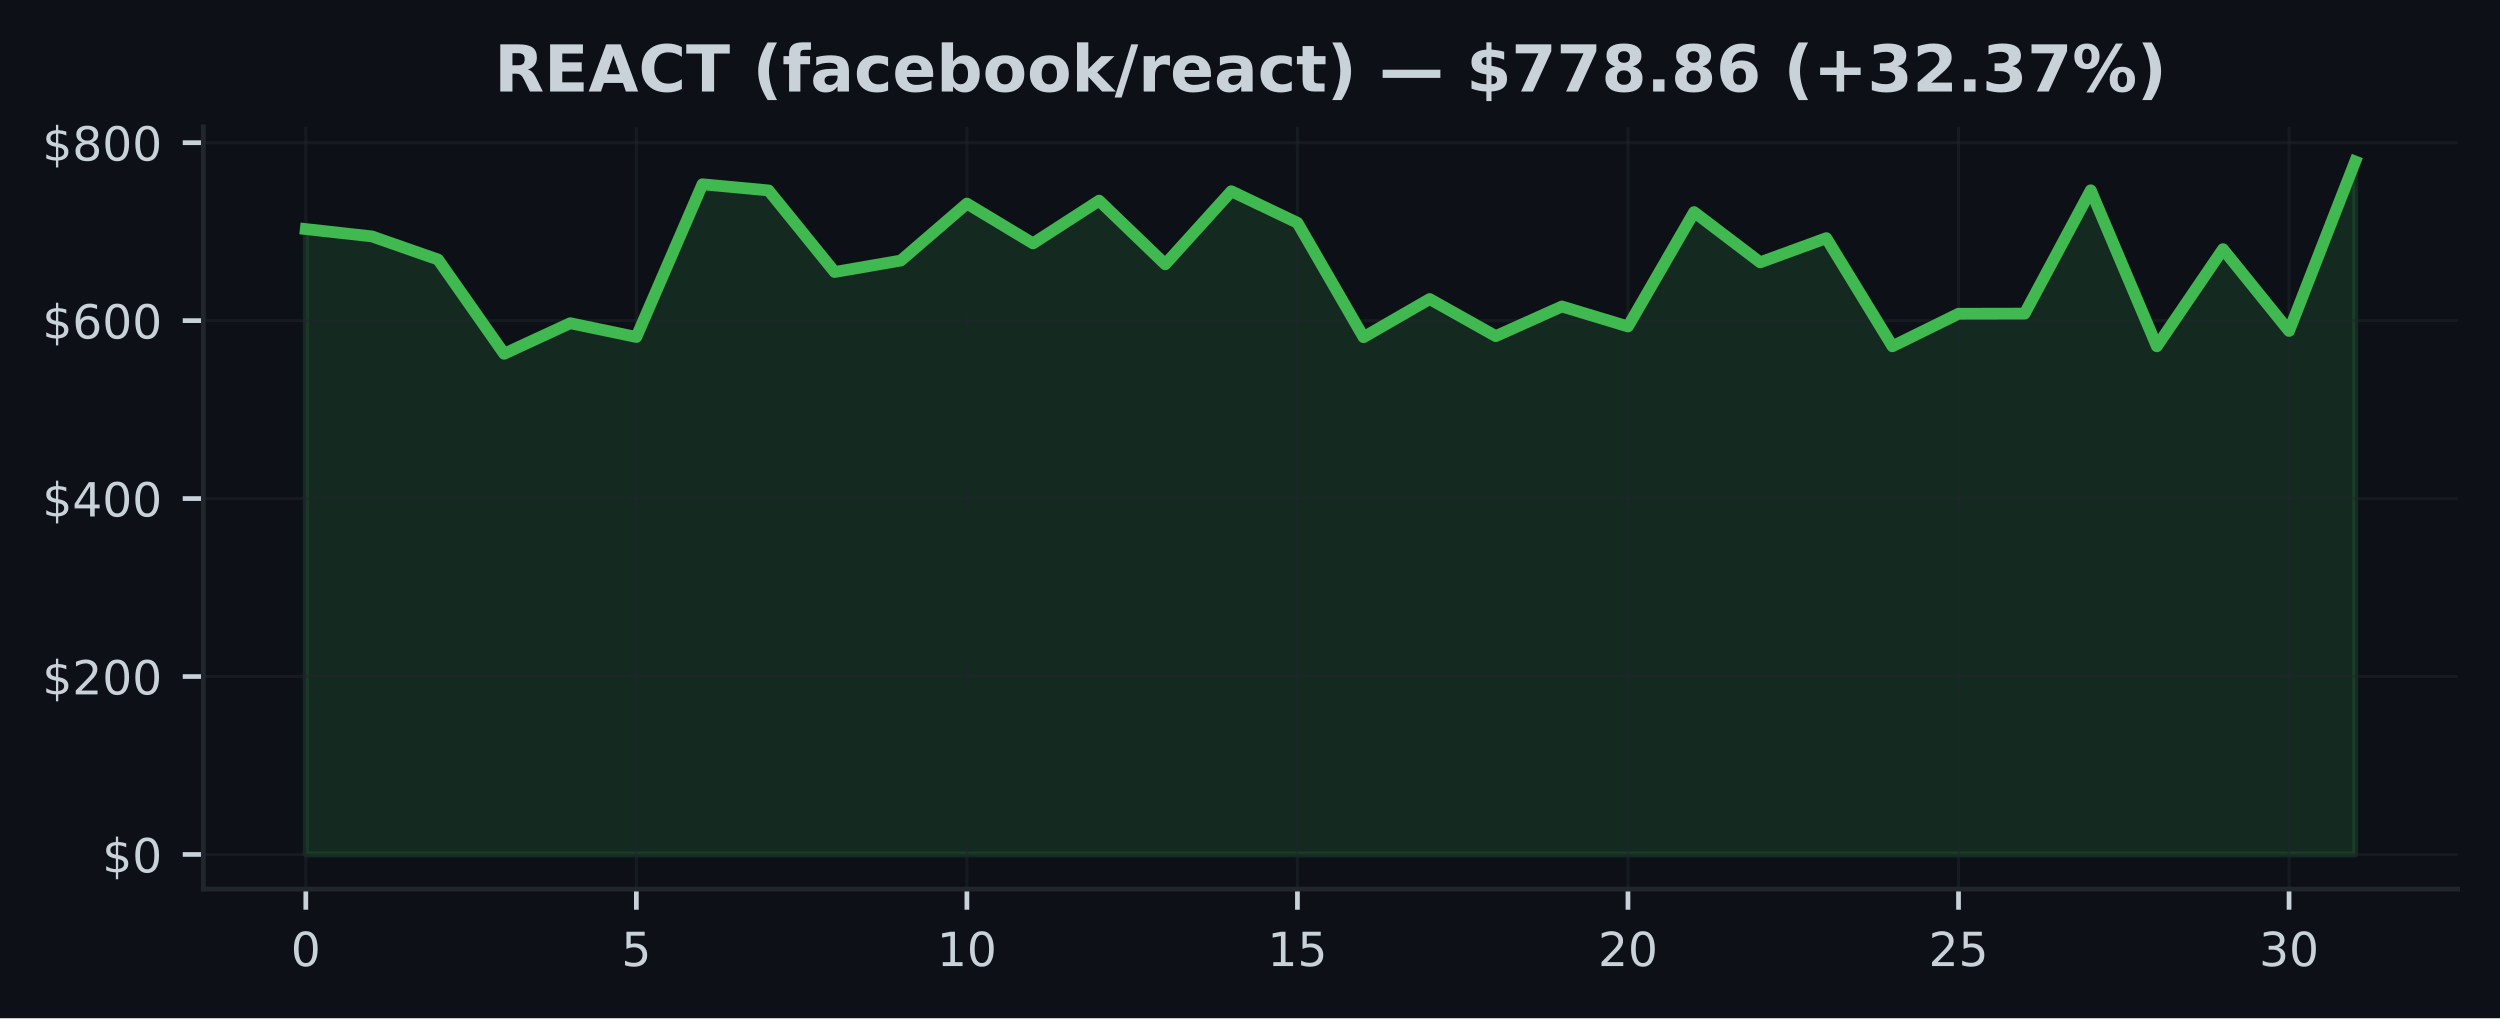
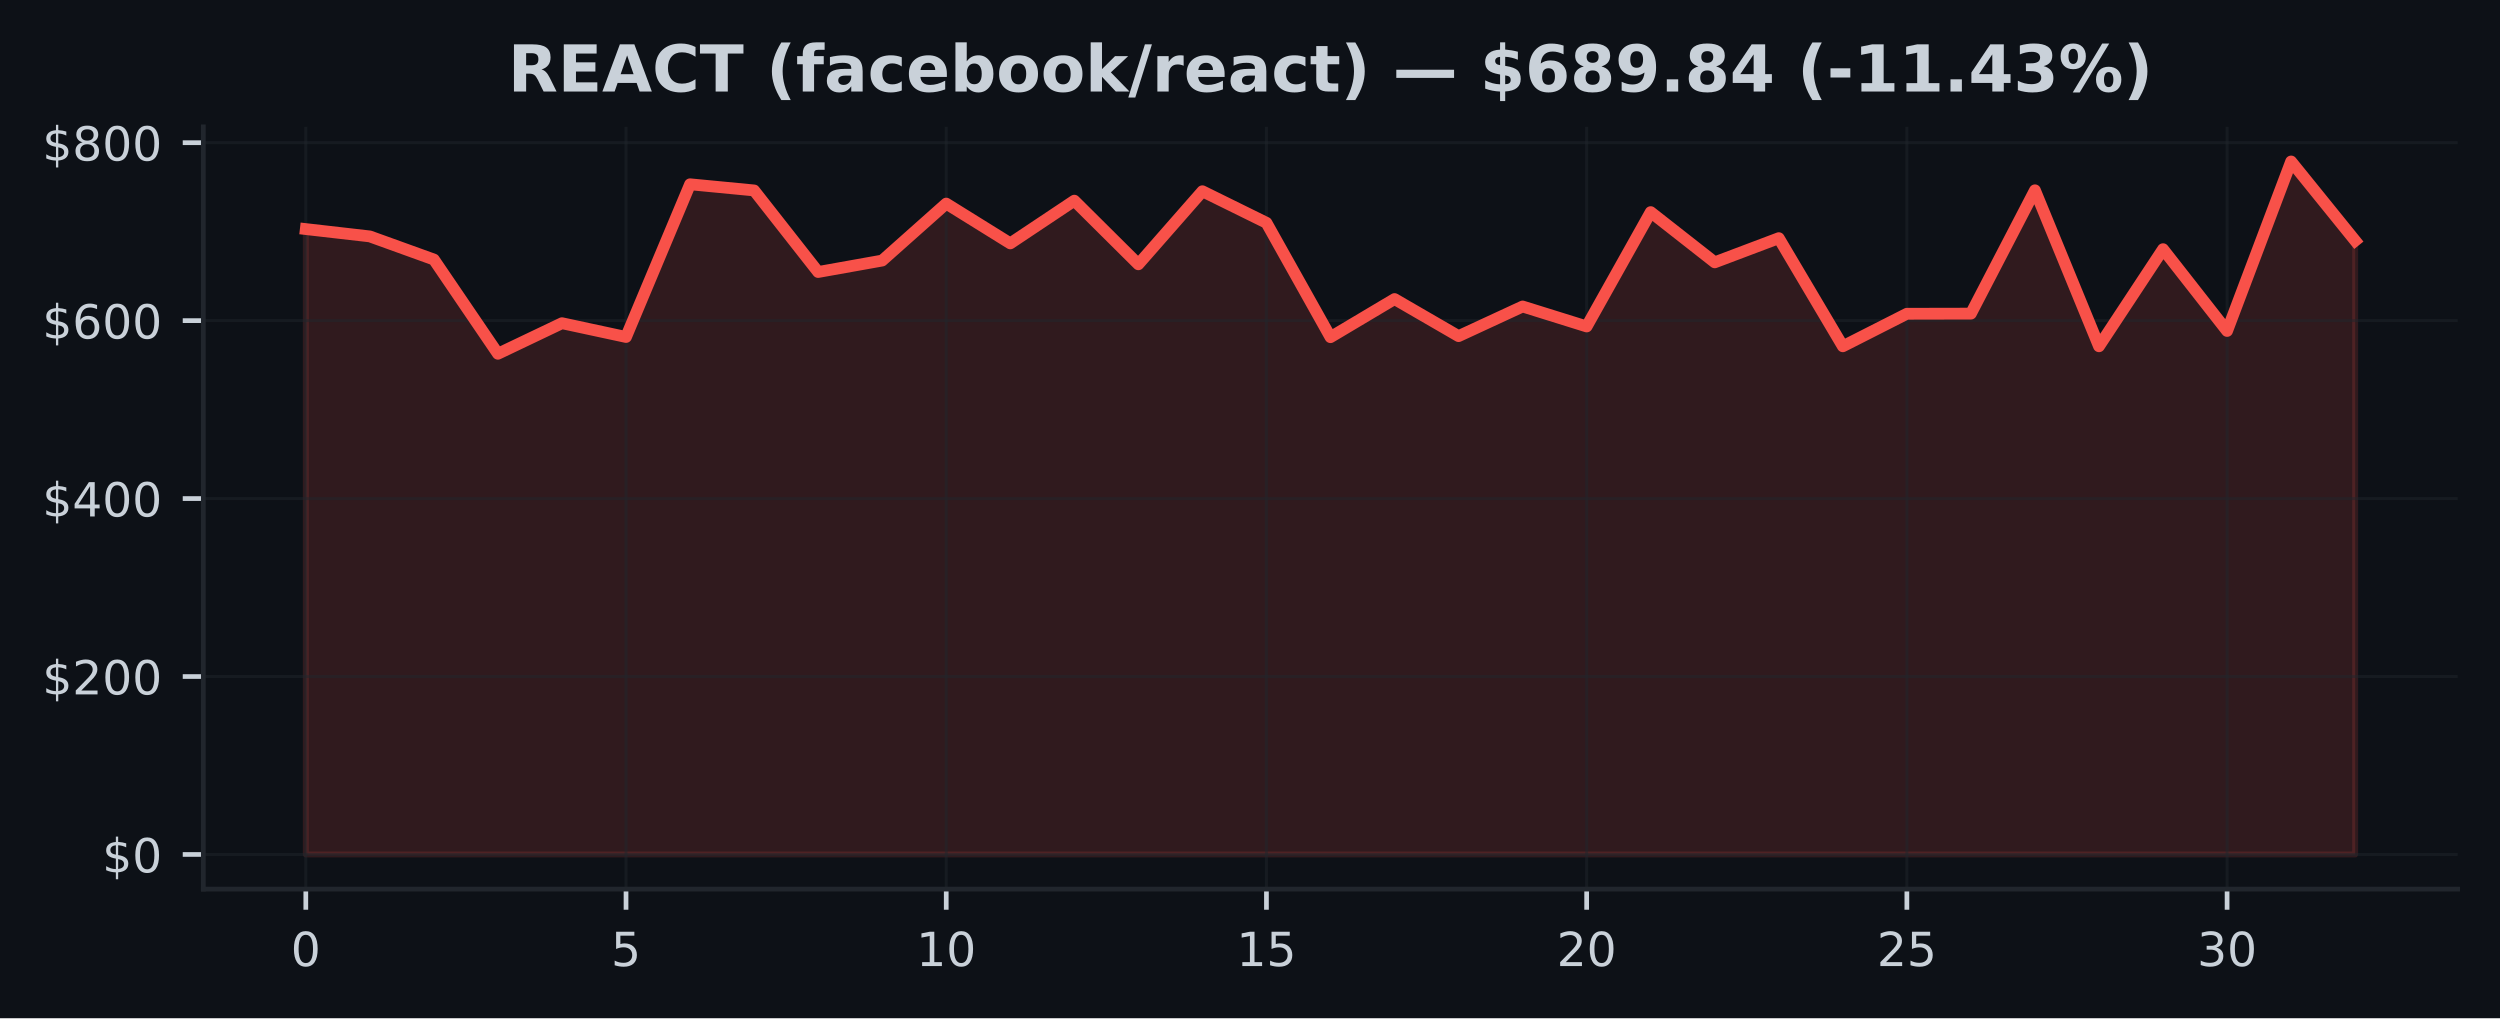
<svg xmlns="http://www.w3.org/2000/svg" xmlns:xlink="http://www.w3.org/1999/xlink" width="424.91pt" height="173.061pt" viewBox="0 0 424.91 173.061" version="1.1">
  <defs>
    <style type="text/css">*{stroke-linejoin: round; stroke-linecap: butt}</style>
  </defs>
  <g id="figure_1">
    <g id="patch_1">
      <path d="M 0 173.061  L 424.91 173.061  L 424.91 0  L 0 0  z " style="fill: #0d1117" />
    </g>
    <g id="axes_1">
      <g id="patch_2">
        <path d="M 34.56 151.118  L 417.71 151.118  L 417.71 21.558  L 34.56 21.558  z " style="fill: #0d1117" />
      </g>
      <g id="FillBetweenPolyCollection_1">
        <defs>
-           <path id="m062b409655" d="M 51.976 -27.832  L 51.976 -134.126  L 63.212 -132.879  L 74.448 -128.949  L 85.684 -112.934  L 96.92 -118.129  L 108.156 -115.785  L 119.392 -141.741  L 130.628 -140.694  L 141.864 -126.828  L 153.101 -128.776  L 164.337 -138.458  L 175.573 -131.693  L 186.809 -138.954  L 198.045 -128.141  L 209.281 -140.556  L 220.517 -135.194  L 231.753 -115.753  L 242.989 -122.234  L 254.225 -115.93  L 265.461 -120.97  L 276.697 -117.574  L 287.933 -137.009  L 299.169 -128.472  L 310.406 -132.582  L 321.642 -114.204  L 332.878 -119.732  L 344.114 -119.756  L 355.35 -140.717  L 366.586 -114.206  L 377.822 -130.709  L 389.058 -116.81  L 400.294 -145.613  L 400.294 -27.832  L 400.294 -27.832  L 389.058 -27.832  L 377.822 -27.832  L 366.586 -27.832  L 355.35 -27.832  L 344.114 -27.832  L 332.878 -27.832  L 321.642 -27.832  L 310.406 -27.832  L 299.169 -27.832  L 287.933 -27.832  L 276.697 -27.832  L 265.461 -27.832  L 254.225 -27.832  L 242.989 -27.832  L 231.753 -27.832  L 220.517 -27.832  L 209.281 -27.832  L 198.045 -27.832  L 186.809 -27.832  L 175.573 -27.832  L 164.337 -27.832  L 153.101 -27.832  L 141.864 -27.832  L 130.628 -27.832  L 119.392 -27.832  L 108.156 -27.832  L 96.92 -27.832  L 85.684 -27.832  L 74.448 -27.832  L 63.212 -27.832  L 51.976 -27.832  z " style="stroke: #3fb950; stroke-opacity: 0.15" />
+           <path id="m16984f6643" d="M 51.976 -27.832  L 51.976 -134.126  L 62.861 -132.879  L 73.746 -128.949  L 84.631 -112.934  L 95.516 -118.129  L 106.401 -115.785  L 117.286 -141.741  L 128.171 -140.694  L 139.055 -126.828  L 149.94 -128.776  L 160.825 -138.458  L 171.71 -131.693  L 182.595 -138.954  L 193.48 -128.141  L 204.365 -140.556  L 215.25 -135.194  L 226.135 -115.753  L 237.02 -122.234  L 247.905 -115.93  L 258.79 -120.97  L 269.675 -117.574  L 280.56 -137.009  L 291.445 -128.472  L 302.33 -132.582  L 313.215 -114.204  L 324.099 -119.732  L 334.984 -119.756  L 345.869 -140.717  L 356.754 -114.206  L 367.639 -130.709  L 378.524 -116.81  L 389.409 -145.613  L 400.294 -132.152  L 400.294 -27.832  L 400.294 -27.832  L 389.409 -27.832  L 378.524 -27.832  L 367.639 -27.832  L 356.754 -27.832  L 345.869 -27.832  L 334.984 -27.832  L 324.099 -27.832  L 313.215 -27.832  L 302.33 -27.832  L 291.445 -27.832  L 280.56 -27.832  L 269.675 -27.832  L 258.79 -27.832  L 247.905 -27.832  L 237.02 -27.832  L 226.135 -27.832  L 215.25 -27.832  L 204.365 -27.832  L 193.48 -27.832  L 182.595 -27.832  L 171.71 -27.832  L 160.825 -27.832  L 149.94 -27.832  L 139.055 -27.832  L 128.171 -27.832  L 117.286 -27.832  L 106.401 -27.832  L 95.516 -27.832  L 84.631 -27.832  L 73.746 -27.832  L 62.861 -27.832  L 51.976 -27.832  z " style="stroke: #f85149; stroke-opacity: 0.15" />
        </defs>
-         <g clip-path="url(#p894ae9711c)">
-           <use xlink:href="#m062b409655" x="0" y="173.061" style="fill: #3fb950; fill-opacity: 0.15; stroke: #3fb950; stroke-opacity: 0.15" />
+         <g clip-path="url(#pd559336329)">
+           <use xlink:href="#m16984f6643" x="0" y="173.061" style="fill: #f85149; fill-opacity: 0.15; stroke: #f85149; stroke-opacity: 0.15" />
        </g>
      </g>
      <g id="matplotlib.axis_1">
        <g id="xtick_1">
          <g id="line2d_1">
-             <path d="M 51.976 151.118  L 51.976 21.558  " clip-path="url(#p894ae9711c)" style="fill: none; stroke: #21262d; stroke-opacity: 0.5; stroke-width: 0.5; stroke-linecap: square" />
+             <path d="M 51.976 151.118  L 51.976 21.558  " clip-path="url(#pd559336329)" style="fill: none; stroke: #21262d; stroke-opacity: 0.5; stroke-width: 0.5; stroke-linecap: square" />
          </g>
          <g id="line2d_2">
            <defs>
-               <path id="md7f5507f27" d="M 0 0  L 0 3.5  " style="stroke: #c9d1d9; stroke-width: 0.8" />
+               <path id="m4bc7406ce5" d="M 0 0  L 0 3.5  " style="stroke: #c9d1d9; stroke-width: 0.8" />
            </defs>
            <g>
-               <use xlink:href="#md7f5507f27" x="51.976" y="151.118" style="fill: #c9d1d9; stroke: #c9d1d9; stroke-width: 0.8" />
+               <use xlink:href="#m4bc7406ce5" x="51.976" y="151.118" style="fill: #c9d1d9; stroke: #c9d1d9; stroke-width: 0.8" />
            </g>
          </g>
          <g id="text_1">
            <g style="fill: #c9d1d9" transform="translate(49.43091 164.197) scale(0.08 -0.08)">
              <defs>
                <path id="DejaVuSans-30" d="M 2034 4250  Q 1547 4250 1301 3770  Q 1056 3291 1056 2328  Q 1056 1369 1301 889  Q 1547 409 2034 409  Q 2525 409 2770 889  Q 3016 1369 3016 2328  Q 3016 3291 2770 3770  Q 2525 4250 2034 4250  z M 2034 4750  Q 2819 4750 3233 4129  Q 3647 3509 3647 2328  Q 3647 1150 3233 529  Q 2819 -91 2034 -91  Q 1250 -91 836 529  Q 422 1150 422 2328  Q 422 3509 836 4129  Q 1250 4750 2034 4750  z " transform="scale(0.015625)" />
              </defs>
              <use xlink:href="#DejaVuSans-30" />
            </g>
          </g>
        </g>
        <g id="xtick_2">
          <g id="line2d_3">
-             <path d="M 108.156 151.118  L 108.156 21.558  " clip-path="url(#p894ae9711c)" style="fill: none; stroke: #21262d; stroke-opacity: 0.5; stroke-width: 0.5; stroke-linecap: square" />
+             <path d="M 106.401 151.118  L 106.401 21.558  " clip-path="url(#pd559336329)" style="fill: none; stroke: #21262d; stroke-opacity: 0.5; stroke-width: 0.5; stroke-linecap: square" />
          </g>
          <g id="line2d_4">
            <g>
-               <use xlink:href="#md7f5507f27" x="108.156" y="151.118" style="fill: #c9d1d9; stroke: #c9d1d9; stroke-width: 0.8" />
+               <use xlink:href="#m4bc7406ce5" x="106.401" y="151.118" style="fill: #c9d1d9; stroke: #c9d1d9; stroke-width: 0.8" />
            </g>
          </g>
          <g id="text_2">
-             <g style="fill: #c9d1d9" transform="translate(105.6113 164.197) scale(0.08 -0.08)">
+             <g style="fill: #c9d1d9" transform="translate(103.8556 164.197) scale(0.08 -0.08)">
              <defs>
                <path id="DejaVuSans-35" d="M 691 4666  L 3169 4666  L 3169 4134  L 1269 4134  L 1269 2991  Q 1406 3038 1543 3061  Q 1681 3084 1819 3084  Q 2600 3084 3056 2656  Q 3513 2228 3513 1497  Q 3513 744 3044 326  Q 2575 -91 1722 -91  Q 1428 -91 1123 -41  Q 819 9 494 109  L 494 744  Q 775 591 1075 516  Q 1375 441 1709 441  Q 2250 441 2565 725  Q 2881 1009 2881 1497  Q 2881 1984 2565 2268  Q 2250 2553 1709 2553  Q 1456 2553 1204 2497  Q 953 2441 691 2322  L 691 4666  z " transform="scale(0.015625)" />
              </defs>
              <use xlink:href="#DejaVuSans-35" />
            </g>
          </g>
        </g>
        <g id="xtick_3">
          <g id="line2d_5">
-             <path d="M 164.337 151.118  L 164.337 21.558  " clip-path="url(#p894ae9711c)" style="fill: none; stroke: #21262d; stroke-opacity: 0.5; stroke-width: 0.5; stroke-linecap: square" />
+             <path d="M 160.825 151.118  L 160.825 21.558  " clip-path="url(#pd559336329)" style="fill: none; stroke: #21262d; stroke-opacity: 0.5; stroke-width: 0.5; stroke-linecap: square" />
          </g>
          <g id="line2d_6">
            <g>
-               <use xlink:href="#md7f5507f27" x="164.337" y="151.118" style="fill: #c9d1d9; stroke: #c9d1d9; stroke-width: 0.8" />
+               <use xlink:href="#m4bc7406ce5" x="160.825" y="151.118" style="fill: #c9d1d9; stroke: #c9d1d9; stroke-width: 0.8" />
            </g>
          </g>
          <g id="text_3">
-             <g style="fill: #c9d1d9" transform="translate(159.2466 164.197) scale(0.08 -0.08)">
+             <g style="fill: #c9d1d9" transform="translate(155.7353 164.197) scale(0.08 -0.08)">
              <defs>
                <path id="DejaVuSans-31" d="M 794 531  L 1825 531  L 1825 4091  L 703 3866  L 703 4441  L 1819 4666  L 2450 4666  L 2450 531  L 3481 531  L 3481 0  L 794 0  L 794 531  z " transform="scale(0.015625)" />
              </defs>
              <use xlink:href="#DejaVuSans-31" />
              <use xlink:href="#DejaVuSans-30" transform="translate(63.62305 0)" />
            </g>
          </g>
        </g>
        <g id="xtick_4">
          <g id="line2d_7">
-             <path d="M 220.517 151.118  L 220.517 21.558  " clip-path="url(#p894ae9711c)" style="fill: none; stroke: #21262d; stroke-opacity: 0.5; stroke-width: 0.5; stroke-linecap: square" />
+             <path d="M 215.25 151.118  L 215.25 21.558  " clip-path="url(#pd559336329)" style="fill: none; stroke: #21262d; stroke-opacity: 0.5; stroke-width: 0.5; stroke-linecap: square" />
          </g>
          <g id="line2d_8">
            <g>
-               <use xlink:href="#md7f5507f27" x="220.517" y="151.118" style="fill: #c9d1d9; stroke: #c9d1d9; stroke-width: 0.8" />
+               <use xlink:href="#m4bc7406ce5" x="215.25" y="151.118" style="fill: #c9d1d9; stroke: #c9d1d9; stroke-width: 0.8" />
            </g>
          </g>
          <g id="text_4">
-             <g style="fill: #c9d1d9" transform="translate(215.427 164.197) scale(0.08 -0.08)">
+             <g style="fill: #c9d1d9" transform="translate(210.1601 164.197) scale(0.08 -0.08)">
              <use xlink:href="#DejaVuSans-31" />
              <use xlink:href="#DejaVuSans-35" transform="translate(63.62305 0)" />
            </g>
          </g>
        </g>
        <g id="xtick_5">
          <g id="line2d_9">
-             <path d="M 276.697 151.118  L 276.697 21.558  " clip-path="url(#p894ae9711c)" style="fill: none; stroke: #21262d; stroke-opacity: 0.5; stroke-width: 0.5; stroke-linecap: square" />
+             <path d="M 269.675 151.118  L 269.675 21.558  " clip-path="url(#pd559336329)" style="fill: none; stroke: #21262d; stroke-opacity: 0.5; stroke-width: 0.5; stroke-linecap: square" />
          </g>
          <g id="line2d_10">
            <g>
-               <use xlink:href="#md7f5507f27" x="276.697" y="151.118" style="fill: #c9d1d9; stroke: #c9d1d9; stroke-width: 0.8" />
+               <use xlink:href="#m4bc7406ce5" x="269.675" y="151.118" style="fill: #c9d1d9; stroke: #c9d1d9; stroke-width: 0.8" />
            </g>
          </g>
          <g id="text_5">
-             <g style="fill: #c9d1d9" transform="translate(271.6073 164.197) scale(0.08 -0.08)">
+             <g style="fill: #c9d1d9" transform="translate(264.5848 164.197) scale(0.08 -0.08)">
              <defs>
                <path id="DejaVuSans-32" d="M 1228 531  L 3431 531  L 3431 0  L 469 0  L 469 531  Q 828 903 1448 1529  Q 2069 2156 2228 2338  Q 2531 2678 2651 2914  Q 2772 3150 2772 3378  Q 2772 3750 2511 3984  Q 2250 4219 1831 4219  Q 1534 4219 1204 4116  Q 875 4013 500 3803  L 500 4441  Q 881 4594 1212 4672  Q 1544 4750 1819 4750  Q 2544 4750 2975 4387  Q 3406 4025 3406 3419  Q 3406 3131 3298 2873  Q 3191 2616 2906 2266  Q 2828 2175 2409 1742  Q 1991 1309 1228 531  z " transform="scale(0.015625)" />
              </defs>
              <use xlink:href="#DejaVuSans-32" />
              <use xlink:href="#DejaVuSans-30" transform="translate(63.62305 0)" />
            </g>
          </g>
        </g>
        <g id="xtick_6">
          <g id="line2d_11">
-             <path d="M 332.878 151.118  L 332.878 21.558  " clip-path="url(#p894ae9711c)" style="fill: none; stroke: #21262d; stroke-opacity: 0.5; stroke-width: 0.5; stroke-linecap: square" />
+             <path d="M 324.099 151.118  L 324.099 21.558  " clip-path="url(#pd559336329)" style="fill: none; stroke: #21262d; stroke-opacity: 0.5; stroke-width: 0.5; stroke-linecap: square" />
          </g>
          <g id="line2d_12">
            <g>
-               <use xlink:href="#md7f5507f27" x="332.878" y="151.118" style="fill: #c9d1d9; stroke: #c9d1d9; stroke-width: 0.8" />
+               <use xlink:href="#m4bc7406ce5" x="324.099" y="151.118" style="fill: #c9d1d9; stroke: #c9d1d9; stroke-width: 0.8" />
            </g>
          </g>
          <g id="text_6">
-             <g style="fill: #c9d1d9" transform="translate(327.7877 164.197) scale(0.08 -0.08)">
+             <g style="fill: #c9d1d9" transform="translate(319.0095 164.197) scale(0.08 -0.08)">
              <use xlink:href="#DejaVuSans-32" />
              <use xlink:href="#DejaVuSans-35" transform="translate(63.62305 0)" />
            </g>
          </g>
        </g>
        <g id="xtick_7">
          <g id="line2d_13">
-             <path d="M 389.058 151.118  L 389.058 21.558  " clip-path="url(#p894ae9711c)" style="fill: none; stroke: #21262d; stroke-opacity: 0.5; stroke-width: 0.5; stroke-linecap: square" />
+             <path d="M 378.524 151.118  L 378.524 21.558  " clip-path="url(#pd559336329)" style="fill: none; stroke: #21262d; stroke-opacity: 0.5; stroke-width: 0.5; stroke-linecap: square" />
          </g>
          <g id="line2d_14">
            <g>
-               <use xlink:href="#md7f5507f27" x="389.058" y="151.118" style="fill: #c9d1d9; stroke: #c9d1d9; stroke-width: 0.8" />
+               <use xlink:href="#m4bc7406ce5" x="378.524" y="151.118" style="fill: #c9d1d9; stroke: #c9d1d9; stroke-width: 0.8" />
            </g>
          </g>
          <g id="text_7">
-             <g style="fill: #c9d1d9" transform="translate(383.968 164.197) scale(0.08 -0.08)">
+             <g style="fill: #c9d1d9" transform="translate(373.4342 164.197) scale(0.08 -0.08)">
              <defs>
                <path id="DejaVuSans-33" d="M 2597 2516  Q 3050 2419 3304 2112  Q 3559 1806 3559 1356  Q 3559 666 3084 287  Q 2609 -91 1734 -91  Q 1441 -91 1130 -33  Q 819 25 488 141  L 488 750  Q 750 597 1062 519  Q 1375 441 1716 441  Q 2309 441 2620 675  Q 2931 909 2931 1356  Q 2931 1769 2642 2001  Q 2353 2234 1838 2234  L 1294 2234  L 1294 2753  L 1863 2753  Q 2328 2753 2575 2939  Q 2822 3125 2822 3475  Q 2822 3834 2567 4026  Q 2313 4219 1838 4219  Q 1578 4219 1281 4162  Q 984 4106 628 3988  L 628 4550  Q 988 4650 1302 4700  Q 1616 4750 1894 4750  Q 2613 4750 3031 4423  Q 3450 4097 3450 3541  Q 3450 3153 3228 2886  Q 3006 2619 2597 2516  z " transform="scale(0.015625)" />
              </defs>
              <use xlink:href="#DejaVuSans-33" />
              <use xlink:href="#DejaVuSans-30" transform="translate(63.62305 0)" />
            </g>
          </g>
        </g>
      </g>
      <g id="matplotlib.axis_2">
        <g id="ytick_1">
          <g id="line2d_15">
-             <path d="M 34.56 145.229  L 417.71 145.229  " clip-path="url(#p894ae9711c)" style="fill: none; stroke: #21262d; stroke-opacity: 0.5; stroke-width: 0.5; stroke-linecap: square" />
+             <path d="M 34.56 145.229  L 417.71 145.229  " clip-path="url(#pd559336329)" style="fill: none; stroke: #21262d; stroke-opacity: 0.5; stroke-width: 0.5; stroke-linecap: square" />
          </g>
          <g id="line2d_16">
            <defs>
-               <path id="m96981d951e" d="M 0 0  L -3.5 0  " style="stroke: #c9d1d9; stroke-width: 0.8" />
+               <path id="m2107091e3f" d="M 0 0  L -3.5 0  " style="stroke: #c9d1d9; stroke-width: 0.8" />
            </defs>
            <g>
-               <use xlink:href="#m96981d951e" x="34.56" y="145.229" style="fill: #c9d1d9; stroke: #c9d1d9; stroke-width: 0.8" />
+               <use xlink:href="#m2107091e3f" x="34.56" y="145.229" style="fill: #c9d1d9; stroke: #c9d1d9; stroke-width: 0.8" />
            </g>
          </g>
          <g id="text_8">
            <g style="fill: #c9d1d9" transform="translate(17.38 148.2686) scale(0.08 -0.08)">
              <defs>
                <path id="DejaVuSans-24" d="M 2163 -941  L 1850 -941  L 1847 0  Q 1519 6 1191 76  Q 863 147 531 288  L 531 850  Q 850 650 1176 548  Q 1503 447 1850 444  L 1850 1869  Q 1159 1981 845 2250  Q 531 2519 531 2988  Q 531 3497 872 3790  Q 1213 4084 1850 4128  L 1850 4863  L 2163 4863  L 2163 4138  Q 2453 4125 2725 4076  Q 2997 4028 3256 3944  L 3256 3397  Q 2997 3528 2723 3600  Q 2450 3672 2163 3684  L 2163 2350  Q 2872 2241 3206 1959  Q 3541 1678 3541 1191  Q 3541 663 3186 358  Q 2831 53 2163 6  L 2163 -941  z M 1850 2406  L 1850 3688  Q 1488 3647 1297 3481  Q 1106 3316 1106 3041  Q 1106 2772 1282 2622  Q 1459 2472 1850 2406  z M 2163 1806  L 2163 453  Q 2559 506 2761 678  Q 2963 850 2963 1131  Q 2963 1406 2770 1568  Q 2578 1731 2163 1806  z " transform="scale(0.015625)" />
              </defs>
              <use xlink:href="#DejaVuSans-24" />
              <use xlink:href="#DejaVuSans-30" transform="translate(63.62305 0)" />
            </g>
          </g>
        </g>
        <g id="ytick_2">
          <g id="line2d_17">
-             <path d="M 34.56 114.985  L 417.71 114.985  " clip-path="url(#p894ae9711c)" style="fill: none; stroke: #21262d; stroke-opacity: 0.5; stroke-width: 0.5; stroke-linecap: square" />
+             <path d="M 34.56 114.985  L 417.71 114.985  " clip-path="url(#pd559336329)" style="fill: none; stroke: #21262d; stroke-opacity: 0.5; stroke-width: 0.5; stroke-linecap: square" />
          </g>
          <g id="line2d_18">
            <g>
-               <use xlink:href="#m96981d951e" x="34.56" y="114.985" style="fill: #c9d1d9; stroke: #c9d1d9; stroke-width: 0.8" />
+               <use xlink:href="#m2107091e3f" x="34.56" y="114.985" style="fill: #c9d1d9; stroke: #c9d1d9; stroke-width: 0.8" />
            </g>
          </g>
          <g id="text_9">
            <g style="fill: #c9d1d9" transform="translate(7.2 118.0239) scale(0.08 -0.08)">
              <use xlink:href="#DejaVuSans-24" />
              <use xlink:href="#DejaVuSans-32" transform="translate(63.62305 0)" />
              <use xlink:href="#DejaVuSans-30" transform="translate(127.2461 0)" />
              <use xlink:href="#DejaVuSans-30" transform="translate(190.8691 0)" />
            </g>
          </g>
        </g>
        <g id="ytick_3">
          <g id="line2d_19">
-             <path d="M 34.56 84.74  L 417.71 84.74  " clip-path="url(#p894ae9711c)" style="fill: none; stroke: #21262d; stroke-opacity: 0.5; stroke-width: 0.5; stroke-linecap: square" />
+             <path d="M 34.56 84.74  L 417.71 84.74  " clip-path="url(#pd559336329)" style="fill: none; stroke: #21262d; stroke-opacity: 0.5; stroke-width: 0.5; stroke-linecap: square" />
          </g>
          <g id="line2d_20">
            <g>
-               <use xlink:href="#m96981d951e" x="34.56" y="84.74" style="fill: #c9d1d9; stroke: #c9d1d9; stroke-width: 0.8" />
+               <use xlink:href="#m2107091e3f" x="34.56" y="84.74" style="fill: #c9d1d9; stroke: #c9d1d9; stroke-width: 0.8" />
            </g>
          </g>
          <g id="text_10">
            <g style="fill: #c9d1d9" transform="translate(7.2 87.77922) scale(0.08 -0.08)">
              <defs>
                <path id="DejaVuSans-34" d="M 2419 4116  L 825 1625  L 2419 1625  L 2419 4116  z M 2253 4666  L 3047 4666  L 3047 1625  L 3713 1625  L 3713 1100  L 3047 1100  L 3047 0  L 2419 0  L 2419 1100  L 313 1100  L 313 1709  L 2253 4666  z " transform="scale(0.015625)" />
              </defs>
              <use xlink:href="#DejaVuSans-24" />
              <use xlink:href="#DejaVuSans-34" transform="translate(63.62305 0)" />
              <use xlink:href="#DejaVuSans-30" transform="translate(127.2461 0)" />
              <use xlink:href="#DejaVuSans-30" transform="translate(190.8691 0)" />
            </g>
          </g>
        </g>
        <g id="ytick_4">
          <g id="line2d_21">
-             <path d="M 34.56 54.495  L 417.71 54.495  " clip-path="url(#p894ae9711c)" style="fill: none; stroke: #21262d; stroke-opacity: 0.5; stroke-width: 0.5; stroke-linecap: square" />
+             <path d="M 34.56 54.495  L 417.71 54.495  " clip-path="url(#pd559336329)" style="fill: none; stroke: #21262d; stroke-opacity: 0.5; stroke-width: 0.5; stroke-linecap: square" />
          </g>
          <g id="line2d_22">
            <g>
-               <use xlink:href="#m96981d951e" x="34.56" y="54.495" style="fill: #c9d1d9; stroke: #c9d1d9; stroke-width: 0.8" />
+               <use xlink:href="#m2107091e3f" x="34.56" y="54.495" style="fill: #c9d1d9; stroke: #c9d1d9; stroke-width: 0.8" />
            </g>
          </g>
          <g id="text_11">
            <g style="fill: #c9d1d9" transform="translate(7.2 57.53455) scale(0.08 -0.08)">
              <defs>
                <path id="DejaVuSans-36" d="M 2113 2584  Q 1688 2584 1439 2293  Q 1191 2003 1191 1497  Q 1191 994 1439 701  Q 1688 409 2113 409  Q 2538 409 2786 701  Q 3034 994 3034 1497  Q 3034 2003 2786 2293  Q 2538 2584 2113 2584  z M 3366 4563  L 3366 3988  Q 3128 4100 2886 4159  Q 2644 4219 2406 4219  Q 1781 4219 1451 3797  Q 1122 3375 1075 2522  Q 1259 2794 1537 2939  Q 1816 3084 2150 3084  Q 2853 3084 3261 2657  Q 3669 2231 3669 1497  Q 3669 778 3244 343  Q 2819 -91 2113 -91  Q 1303 -91 875 529  Q 447 1150 447 2328  Q 447 3434 972 4092  Q 1497 4750 2381 4750  Q 2619 4750 2861 4703  Q 3103 4656 3366 4563  z " transform="scale(0.015625)" />
              </defs>
              <use xlink:href="#DejaVuSans-24" />
              <use xlink:href="#DejaVuSans-36" transform="translate(63.62305 0)" />
              <use xlink:href="#DejaVuSans-30" transform="translate(127.2461 0)" />
              <use xlink:href="#DejaVuSans-30" transform="translate(190.8691 0)" />
            </g>
          </g>
        </g>
        <g id="ytick_5">
          <g id="line2d_23">
-             <path d="M 34.56 24.251  L 417.71 24.251  " clip-path="url(#p894ae9711c)" style="fill: none; stroke: #21262d; stroke-opacity: 0.5; stroke-width: 0.5; stroke-linecap: square" />
+             <path d="M 34.56 24.251  L 417.71 24.251  " clip-path="url(#pd559336329)" style="fill: none; stroke: #21262d; stroke-opacity: 0.5; stroke-width: 0.5; stroke-linecap: square" />
          </g>
          <g id="line2d_24">
            <g>
-               <use xlink:href="#m96981d951e" x="34.56" y="24.251" style="fill: #c9d1d9; stroke: #c9d1d9; stroke-width: 0.8" />
+               <use xlink:href="#m2107091e3f" x="34.56" y="24.251" style="fill: #c9d1d9; stroke: #c9d1d9; stroke-width: 0.8" />
            </g>
          </g>
          <g id="text_12">
            <g style="fill: #c9d1d9" transform="translate(7.2 27.28989) scale(0.08 -0.08)">
              <defs>
                <path id="DejaVuSans-38" d="M 2034 2216  Q 1584 2216 1326 1975  Q 1069 1734 1069 1313  Q 1069 891 1326 650  Q 1584 409 2034 409  Q 2484 409 2743 651  Q 3003 894 3003 1313  Q 3003 1734 2745 1975  Q 2488 2216 2034 2216  z M 1403 2484  Q 997 2584 770 2862  Q 544 3141 544 3541  Q 544 4100 942 4425  Q 1341 4750 2034 4750  Q 2731 4750 3128 4425  Q 3525 4100 3525 3541  Q 3525 3141 3298 2862  Q 3072 2584 2669 2484  Q 3125 2378 3379 2068  Q 3634 1759 3634 1313  Q 3634 634 3220 271  Q 2806 -91 2034 -91  Q 1263 -91 848 271  Q 434 634 434 1313  Q 434 1759 690 2068  Q 947 2378 1403 2484  z M 1172 3481  Q 1172 3119 1398 2916  Q 1625 2713 2034 2713  Q 2441 2713 2670 2916  Q 2900 3119 2900 3481  Q 2900 3844 2670 4047  Q 2441 4250 2034 4250  Q 1625 4250 1398 4047  Q 1172 3844 1172 3481  z " transform="scale(0.015625)" />
              </defs>
              <use xlink:href="#DejaVuSans-24" />
              <use xlink:href="#DejaVuSans-38" transform="translate(63.62305 0)" />
              <use xlink:href="#DejaVuSans-30" transform="translate(127.2461 0)" />
              <use xlink:href="#DejaVuSans-30" transform="translate(190.8691 0)" />
            </g>
          </g>
        </g>
      </g>
      <g id="line2d_25">
-         <path d="M 51.976 38.934  L 63.212 40.182  L 74.448 44.112  L 85.684 60.127  L 96.92 54.932  L 108.156 57.276  L 119.392 31.32  L 130.628 32.367  L 141.864 46.232  L 153.101 44.285  L 164.337 34.603  L 175.573 41.367  L 186.809 34.107  L 198.045 44.92  L 209.281 32.504  L 220.517 37.867  L 231.753 57.308  L 242.989 50.827  L 254.225 57.131  L 265.461 52.091  L 276.697 55.487  L 287.933 36.052  L 299.169 44.589  L 310.406 40.478  L 321.642 58.856  L 332.878 53.329  L 344.114 53.305  L 355.35 32.344  L 366.586 58.855  L 377.822 42.352  L 389.058 56.251  L 400.294 27.447  " clip-path="url(#p894ae9711c)" style="fill: none; stroke: #3fb950; stroke-width: 2; stroke-linecap: square" />
+         <path d="M 51.976 38.934  L 62.861 40.182  L 73.746 44.112  L 84.631 60.127  L 95.516 54.932  L 106.401 57.276  L 117.286 31.32  L 128.171 32.367  L 139.055 46.232  L 149.94 44.285  L 160.825 34.603  L 171.71 41.367  L 182.595 34.107  L 193.48 44.92  L 204.365 32.504  L 215.25 37.867  L 226.135 57.308  L 237.02 50.827  L 247.905 57.131  L 258.79 52.091  L 269.675 55.487  L 280.56 36.052  L 291.445 44.589  L 302.33 40.478  L 313.215 58.856  L 324.099 53.329  L 334.984 53.305  L 345.869 32.344  L 356.754 58.855  L 367.639 42.352  L 378.524 56.251  L 389.409 27.447  L 400.294 40.909  " clip-path="url(#pd559336329)" style="fill: none; stroke: #f85149; stroke-width: 2; stroke-linecap: square" />
      </g>
      <g id="patch_3">
        <path d="M 34.56 151.118  L 34.56 21.558  " style="fill: none; stroke: #21262d; stroke-width: 0.8; stroke-linejoin: miter; stroke-linecap: square" />
      </g>
      <g id="patch_4">
        <path d="M 34.56 151.118  L 417.71 151.118  " style="fill: none; stroke: #21262d; stroke-width: 0.8; stroke-linejoin: miter; stroke-linecap: square" />
      </g>
      <g id="text_13">
-         <g style="fill: #c9d1d9" transform="translate(84.01844 15.55828) scale(0.11 -0.11)">
+         <g style="fill: #c9d1d9" transform="translate(86.34477 15.55828) scale(0.11 -0.11)">
          <defs>
            <path id="DejaVuSans-Bold-52" d="M 2297 2597  Q 2675 2597 2839 2737  Q 3003 2878 3003 3200  Q 3003 3519 2839 3656  Q 2675 3794 2297 3794  L 1791 3794  L 1791 2597  L 2297 2597  z M 1791 1766  L 1791 0  L 588 0  L 588 4666  L 2425 4666  Q 3347 4666 3776 4356  Q 4206 4047 4206 3378  Q 4206 2916 3982 2619  Q 3759 2322 3309 2181  Q 3556 2125 3751 1926  Q 3947 1728 4147 1325  L 4800 0  L 3519 0  L 2950 1159  Q 2778 1509 2601 1637  Q 2425 1766 2131 1766  L 1791 1766  z " transform="scale(0.015625)" />
            <path id="DejaVuSans-Bold-45" d="M 588 4666  L 3834 4666  L 3834 3756  L 1791 3756  L 1791 2888  L 3713 2888  L 3713 1978  L 1791 1978  L 1791 909  L 3903 909  L 3903 0  L 588 0  L 588 4666  z " transform="scale(0.015625)" />
            <path id="DejaVuSans-Bold-41" d="M 3419 850  L 1538 850  L 1241 0  L 31 0  L 1759 4666  L 3194 4666  L 4922 0  L 3713 0  L 3419 850  z M 1838 1716  L 3116 1716  L 2478 3572  L 1838 1716  z " transform="scale(0.015625)" />
            <path id="DejaVuSans-Bold-43" d="M 4288 256  Q 3956 84 3597 -3  Q 3238 -91 2847 -91  Q 1681 -91 1000 561  Q 319 1213 319 2328  Q 319 3447 1000 4098  Q 1681 4750 2847 4750  Q 3238 4750 3597 4662  Q 3956 4575 4288 4403  L 4288 3438  Q 3953 3666 3628 3772  Q 3303 3878 2944 3878  Q 2300 3878 1931 3465  Q 1563 3053 1563 2328  Q 1563 1606 1931 1193  Q 2300 781 2944 781  Q 3303 781 3628 887  Q 3953 994 4288 1222  L 4288 256  z " transform="scale(0.015625)" />
            <path id="DejaVuSans-Bold-54" d="M 31 4666  L 4331 4666  L 4331 3756  L 2784 3756  L 2784 0  L 1581 0  L 1581 3756  L 31 3756  L 31 4666  z " transform="scale(0.015625)" />
            <path id="DejaVuSans-Bold-20" transform="scale(0.015625)" />
            <path id="DejaVuSans-Bold-28" d="M 2413 -844  L 1484 -844  Q 1006 -72 778 623  Q 550 1319 550 2003  Q 550 2688 779 3389  Q 1009 4091 1484 4856  L 2413 4856  Q 2013 4116 1813 3408  Q 1613 2700 1613 2009  Q 1613 1319 1811 609  Q 2009 -100 2413 -844  z " transform="scale(0.015625)" />
            <path id="DejaVuSans-Bold-66" d="M 2841 4863  L 2841 4128  L 2222 4128  Q 1984 4128 1890 4042  Q 1797 3956 1797 3744  L 1797 3500  L 2753 3500  L 2753 2700  L 1797 2700  L 1797 0  L 678 0  L 678 2700  L 122 2700  L 122 3500  L 678 3500  L 678 3744  Q 678 4316 997 4589  Q 1316 4863 1984 4863  L 2841 4863  z " transform="scale(0.015625)" />
            <path id="DejaVuSans-Bold-61" d="M 2106 1575  Q 1756 1575 1579 1456  Q 1403 1338 1403 1106  Q 1403 894 1545 773  Q 1688 653 1941 653  Q 2256 653 2472 879  Q 2688 1106 2688 1447  L 2688 1575  L 2106 1575  z M 3816 1997  L 3816 0  L 2688 0  L 2688 519  Q 2463 200 2181 54  Q 1900 -91 1497 -91  Q 953 -91 614 226  Q 275 544 275 1050  Q 275 1666 698 1953  Q 1122 2241 2028 2241  L 2688 2241  L 2688 2328  Q 2688 2594 2478 2717  Q 2269 2841 1825 2841  Q 1466 2841 1156 2769  Q 847 2697 581 2553  L 581 3406  Q 941 3494 1303 3539  Q 1666 3584 2028 3584  Q 2975 3584 3395 3211  Q 3816 2838 3816 1997  z " transform="scale(0.015625)" />
            <path id="DejaVuSans-Bold-63" d="M 3366 3391  L 3366 2478  Q 3138 2634 2908 2709  Q 2678 2784 2431 2784  Q 1963 2784 1702 2511  Q 1441 2238 1441 1747  Q 1441 1256 1702 982  Q 1963 709 2431 709  Q 2694 709 2930 787  Q 3166 866 3366 1019  L 3366 103  Q 3103 6 2833 -42  Q 2563 -91 2291 -91  Q 1344 -91 809 395  Q 275 881 275 1747  Q 275 2613 809 3098  Q 1344 3584 2291 3584  Q 2566 3584 2833 3536  Q 3100 3488 3366 3391  z " transform="scale(0.015625)" />
            <path id="DejaVuSans-Bold-65" d="M 4031 1759  L 4031 1441  L 1416 1441  Q 1456 1047 1700 850  Q 1944 653 2381 653  Q 2734 653 3104 758  Q 3475 863 3866 1075  L 3866 213  Q 3469 63 3072 -14  Q 2675 -91 2278 -91  Q 1328 -91 801 392  Q 275 875 275 1747  Q 275 2603 792 3093  Q 1309 3584 2216 3584  Q 3041 3584 3536 3087  Q 4031 2591 4031 1759  z M 2881 2131  Q 2881 2450 2695 2645  Q 2509 2841 2209 2841  Q 1884 2841 1681 2658  Q 1478 2475 1428 2131  L 2881 2131  z " transform="scale(0.015625)" />
            <path id="DejaVuSans-Bold-62" d="M 2400 722  Q 2759 722 2948 984  Q 3138 1247 3138 1747  Q 3138 2247 2948 2509  Q 2759 2772 2400 2772  Q 2041 2772 1848 2508  Q 1656 2244 1656 1747  Q 1656 1250 1848 986  Q 2041 722 2400 722  z M 1656 2988  Q 1888 3294 2169 3439  Q 2450 3584 2816 3584  Q 3463 3584 3878 3070  Q 4294 2556 4294 1747  Q 4294 938 3878 423  Q 3463 -91 2816 -91  Q 2450 -91 2169 54  Q 1888 200 1656 506  L 1656 0  L 538 0  L 538 4863  L 1656 4863  L 1656 2988  z " transform="scale(0.015625)" />
            <path id="DejaVuSans-Bold-6f" d="M 2203 2784  Q 1831 2784 1636 2517  Q 1441 2250 1441 1747  Q 1441 1244 1636 976  Q 1831 709 2203 709  Q 2569 709 2762 976  Q 2956 1244 2956 1747  Q 2956 2250 2762 2517  Q 2569 2784 2203 2784  z M 2203 3584  Q 3106 3584 3614 3096  Q 4122 2609 4122 1747  Q 4122 884 3614 396  Q 3106 -91 2203 -91  Q 1297 -91 786 396  Q 275 884 275 1747  Q 275 2609 786 3096  Q 1297 3584 2203 3584  z " transform="scale(0.015625)" />
            <path id="DejaVuSans-Bold-6b" d="M 538 4863  L 1656 4863  L 1656 2216  L 2944 3500  L 4244 3500  L 2534 1894  L 4378 0  L 3022 0  L 1656 1459  L 1656 0  L 538 0  L 538 4863  z " transform="scale(0.015625)" />
            <path id="DejaVuSans-Bold-2f" d="M 1644 4666  L 2338 4666  L 691 -594  L 0 -594  L 1644 4666  z " transform="scale(0.015625)" />
            <path id="DejaVuSans-Bold-72" d="M 3138 2547  Q 2991 2616 2845 2648  Q 2700 2681 2553 2681  Q 2122 2681 1889 2404  Q 1656 2128 1656 1613  L 1656 0  L 538 0  L 538 3500  L 1656 3500  L 1656 2925  Q 1872 3269 2151 3426  Q 2431 3584 2822 3584  Q 2878 3584 2943 3579  Q 3009 3575 3134 3559  L 3138 2547  z " transform="scale(0.015625)" />
            <path id="DejaVuSans-Bold-74" d="M 1759 4494  L 1759 3500  L 2913 3500  L 2913 2700  L 1759 2700  L 1759 1216  Q 1759 972 1856 886  Q 1953 800 2241 800  L 2816 800  L 2816 0  L 1856 0  Q 1194 0 917 276  Q 641 553 641 1216  L 641 2700  L 84 2700  L 84 3500  L 641 3500  L 641 4494  L 1759 4494  z " transform="scale(0.015625)" />
            <path id="DejaVuSans-Bold-29" d="M 513 -844  Q 913 -100 1113 609  Q 1313 1319 1313 2009  Q 1313 2700 1113 3408  Q 913 4116 513 4856  L 1441 4856  Q 1916 4091 2145 3389  Q 2375 2688 2375 2003  Q 2375 1319 2147 623  Q 1919 -72 1441 -844  L 513 -844  z " transform="scale(0.015625)" />
            <path id="DejaVuSans-Bold-2014" d="M 344 2156  L 6056 2156  L 6056 1350  L 344 1350  L 344 2156  z " transform="scale(0.015625)" />
            <path id="DejaVuSans-Bold-24" d="M 2484 -941  L 1978 -941  L 1975 0  Q 1584 16 1218 87  Q 853 159 506 288  L 506 1106  Q 866 922 1233 823  Q 1600 725 1978 713  L 1978 1684  L 1875 1703  Q 1128 1834 814 2115  Q 500 2397 500 2925  Q 500 3484 883 3798  Q 1266 4113 1975 4141  L 1978 4863  L 2484 4863  L 2484 4153  Q 2797 4128 3109 4075  Q 3422 4022 3738 3938  L 3738 3144  Q 3425 3275 3112 3348  Q 2800 3422 2484 3438  L 2484 2541  L 2584 2522  Q 3378 2397 3698 2105  Q 4019 1813 4019 1241  Q 4019 666 3637 358  Q 3256 50 2484 6  L 2484 -941  z M 1978 2613  L 1978 3428  Q 1756 3416 1623 3308  Q 1491 3200 1491 3034  Q 1491 2850 1612 2745  Q 1734 2641 1978 2613  z M 2484 1594  L 2484 725  Q 2756 728 2892 831  Q 3028 934 3028 1141  Q 3028 1353 2903 1458  Q 2778 1563 2484 1594  z " transform="scale(0.015625)" />
-             <path id="DejaVuSans-Bold-37" d="M 428 4666  L 3944 4666  L 3944 3988  L 2125 0  L 953 0  L 2675 3781  L 428 3781  L 428 4666  z " transform="scale(0.015625)" />
+             <path id="DejaVuSans-Bold-36" d="M 2316 2303  Q 2000 2303 1842 2098  Q 1684 1894 1684 1484  Q 1684 1075 1842 870  Q 2000 666 2316 666  Q 2634 666 2792 870  Q 2950 1075 2950 1484  Q 2950 1894 2792 2098  Q 2634 2303 2316 2303  z M 3803 4544  L 3803 3681  Q 3506 3822 3243 3889  Q 2981 3956 2731 3956  Q 2194 3956 1894 3657  Q 1594 3359 1544 2772  Q 1750 2925 1990 3001  Q 2231 3078 2516 3078  Q 3231 3078 3670 2659  Q 4109 2241 4109 1563  Q 4109 813 3618 361  Q 3128 -91 2303 -91  Q 1394 -91 895 523  Q 397 1138 397 2266  Q 397 3422 980 4083  Q 1563 4744 2578 4744  Q 2900 4744 3203 4694  Q 3506 4644 3803 4544  z " transform="scale(0.015625)" />
            <path id="DejaVuSans-Bold-38" d="M 2228 2088  Q 1891 2088 1709 1903  Q 1528 1719 1528 1375  Q 1528 1031 1709 848  Q 1891 666 2228 666  Q 2563 666 2741 848  Q 2919 1031 2919 1375  Q 2919 1722 2741 1905  Q 2563 2088 2228 2088  z M 1350 2484  Q 925 2613 709 2878  Q 494 3144 494 3541  Q 494 4131 934 4440  Q 1375 4750 2228 4750  Q 3075 4750 3515 4442  Q 3956 4134 3956 3541  Q 3956 3144 3739 2878  Q 3522 2613 3097 2484  Q 3572 2353 3814 2058  Q 4056 1763 4056 1313  Q 4056 619 3595 264  Q 3134 -91 2228 -91  Q 1319 -91 855 264  Q 391 619 391 1313  Q 391 1763 633 2058  Q 875 2353 1350 2484  z M 1631 3419  Q 1631 3141 1786 2991  Q 1941 2841 2228 2841  Q 2509 2841 2662 2991  Q 2816 3141 2816 3419  Q 2816 3697 2662 3845  Q 2509 3994 2228 3994  Q 1941 3994 1786 3844  Q 1631 3694 1631 3419  z " transform="scale(0.015625)" />
+             <path id="DejaVuSans-Bold-39" d="M 641 103  L 641 966  Q 928 831 1190 764  Q 1453 697 1709 697  Q 2247 697 2547 995  Q 2847 1294 2900 1881  Q 2688 1725 2447 1647  Q 2206 1569 1925 1569  Q 1209 1569 770 1986  Q 331 2403 331 3084  Q 331 3838 820 4291  Q 1309 4744 2131 4744  Q 3044 4744 3544 4128  Q 4044 3513 4044 2388  Q 4044 1231 3459 570  Q 2875 -91 1856 -91  Q 1528 -91 1228 -42  Q 928 6 641 103  z M 2125 2350  Q 2441 2350 2600 2554  Q 2759 2759 2759 3169  Q 2759 3575 2600 3781  Q 2441 3988 2125 3988  Q 1809 3988 1650 3781  Q 1491 3575 1491 3169  Q 1491 2759 1650 2554  Q 1809 2350 2125 2350  z " transform="scale(0.015625)" />
            <path id="DejaVuSans-Bold-2e" d="M 653 1209  L 1778 1209  L 1778 0  L 653 0  L 653 1209  z " transform="scale(0.015625)" />
-             <path id="DejaVuSans-Bold-36" d="M 2316 2303  Q 2000 2303 1842 2098  Q 1684 1894 1684 1484  Q 1684 1075 1842 870  Q 2000 666 2316 666  Q 2634 666 2792 870  Q 2950 1075 2950 1484  Q 2950 1894 2792 2098  Q 2634 2303 2316 2303  z M 3803 4544  L 3803 3681  Q 3506 3822 3243 3889  Q 2981 3956 2731 3956  Q 2194 3956 1894 3657  Q 1594 3359 1544 2772  Q 1750 2925 1990 3001  Q 2231 3078 2516 3078  Q 3231 3078 3670 2659  Q 4109 2241 4109 1563  Q 4109 813 3618 361  Q 3128 -91 2303 -91  Q 1394 -91 895 523  Q 397 1138 397 2266  Q 397 3422 980 4083  Q 1563 4744 2578 4744  Q 2900 4744 3203 4694  Q 3506 4644 3803 4544  z " transform="scale(0.015625)" />
-             <path id="DejaVuSans-Bold-2b" d="M 3053 4013  L 3053 2375  L 4684 2375  L 4684 1638  L 3053 1638  L 3053 0  L 2309 0  L 2309 1638  L 678 1638  L 678 2375  L 2309 2375  L 2309 4013  L 3053 4013  z " transform="scale(0.015625)" />
+             <path id="DejaVuSans-Bold-34" d="M 2356 3675  L 1038 1722  L 2356 1722  L 2356 3675  z M 2156 4666  L 3494 4666  L 3494 1722  L 4159 1722  L 4159 850  L 3494 850  L 3494 0  L 2356 0  L 2356 850  L 288 850  L 288 1881  L 2156 4666  z " transform="scale(0.015625)" />
+             <path id="DejaVuSans-Bold-2d" d="M 347 2297  L 2309 2297  L 2309 1388  L 347 1388  L 347 2297  z " transform="scale(0.015625)" />
+             <path id="DejaVuSans-Bold-31" d="M 750 831  L 1813 831  L 1813 3847  L 722 3622  L 722 4441  L 1806 4666  L 2950 4666  L 2950 831  L 4013 831  L 4013 0  L 750 0  L 750 831  z " transform="scale(0.015625)" />
            <path id="DejaVuSans-Bold-33" d="M 2981 2516  Q 3453 2394 3698 2092  Q 3944 1791 3944 1325  Q 3944 631 3412 270  Q 2881 -91 1863 -91  Q 1503 -91 1142 -33  Q 781 25 428 141  L 428 1069  Q 766 900 1098 814  Q 1431 728 1753 728  Q 2231 728 2486 893  Q 2741 1059 2741 1369  Q 2741 1688 2480 1852  Q 2219 2016 1709 2016  L 1228 2016  L 1228 2791  L 1734 2791  Q 2188 2791 2409 2933  Q 2631 3075 2631 3366  Q 2631 3634 2415 3781  Q 2200 3928 1806 3928  Q 1516 3928 1219 3862  Q 922 3797 628 3669  L 628 4550  Q 984 4650 1334 4700  Q 1684 4750 2022 4750  Q 2931 4750 3382 4451  Q 3834 4153 3834 3553  Q 3834 3144 3618 2883  Q 3403 2622 2981 2516  z " transform="scale(0.015625)" />
-             <path id="DejaVuSans-Bold-32" d="M 1844 884  L 3897 884  L 3897 0  L 506 0  L 506 884  L 2209 2388  Q 2438 2594 2547 2791  Q 2656 2988 2656 3200  Q 2656 3528 2436 3728  Q 2216 3928 1850 3928  Q 1569 3928 1234 3808  Q 900 3688 519 3450  L 519 4475  Q 925 4609 1322 4679  Q 1719 4750 2100 4750  Q 2938 4750 3402 4381  Q 3866 4013 3866 3353  Q 3866 2972 3669 2642  Q 3472 2313 2841 1759  L 1844 884  z " transform="scale(0.015625)" />
            <path id="DejaVuSans-Bold-25" d="M 4959 1925  Q 4738 1925 4616 1733  Q 4494 1541 4494 1184  Q 4494 825 4614 633  Q 4734 441 4959 441  Q 5184 441 5303 633  Q 5422 825 5422 1184  Q 5422 1541 5301 1733  Q 5181 1925 4959 1925  z M 4959 2450  Q 5541 2450 5875 2112  Q 6209 1775 6209 1184  Q 6209 594 5875 251  Q 5541 -91 4959 -91  Q 4378 -91 4042 251  Q 3706 594 3706 1184  Q 3706 1772 4042 2111  Q 4378 2450 4959 2450  z M 2094 -91  L 1403 -91  L 4319 4750  L 5013 4750  L 2094 -91  z M 1453 4750  Q 2034 4750 2367 4411  Q 2700 4072 2700 3481  Q 2700 2891 2367 2550  Q 2034 2209 1453 2209  Q 872 2209 539 2550  Q 206 2891 206 3481  Q 206 4072 539 4411  Q 872 4750 1453 4750  z M 1453 4225  Q 1228 4225 1106 4031  Q 984 3838 984 3481  Q 984 3122 1106 2926  Q 1228 2731 1453 2731  Q 1678 2731 1798 2926  Q 1919 3122 1919 3481  Q 1919 3838 1797 4031  Q 1675 4225 1453 4225  z " transform="scale(0.015625)" />
          </defs>
          <use xlink:href="#DejaVuSans-Bold-52" />
          <use xlink:href="#DejaVuSans-Bold-45" transform="translate(77.00195 0)" />
          <use xlink:href="#DejaVuSans-Bold-41" transform="translate(145.3125 0)" />
          <use xlink:href="#DejaVuSans-Bold-43" transform="translate(222.7051 0)" />
          <use xlink:href="#DejaVuSans-Bold-54" transform="translate(296.0938 0)" />
          <use xlink:href="#DejaVuSans-Bold-20" transform="translate(364.3066 0)" />
          <use xlink:href="#DejaVuSans-Bold-28" transform="translate(399.1211 0)" />
          <use xlink:href="#DejaVuSans-Bold-66" transform="translate(444.8242 0)" />
          <use xlink:href="#DejaVuSans-Bold-61" transform="translate(488.3301 0)" />
          <use xlink:href="#DejaVuSans-Bold-63" transform="translate(555.8105 0)" />
          <use xlink:href="#DejaVuSans-Bold-65" transform="translate(615.0879 0)" />
          <use xlink:href="#DejaVuSans-Bold-62" transform="translate(682.9102 0)" />
          <use xlink:href="#DejaVuSans-Bold-6f" transform="translate(754.4922 0)" />
          <use xlink:href="#DejaVuSans-Bold-6f" transform="translate(823.1934 0)" />
          <use xlink:href="#DejaVuSans-Bold-6b" transform="translate(891.8945 0)" />
          <use xlink:href="#DejaVuSans-Bold-2f" transform="translate(958.3984 0)" />
          <use xlink:href="#DejaVuSans-Bold-72" transform="translate(994.9219 0)" />
          <use xlink:href="#DejaVuSans-Bold-65" transform="translate(1044.238 0)" />
          <use xlink:href="#DejaVuSans-Bold-61" transform="translate(1112.061 0)" />
          <use xlink:href="#DejaVuSans-Bold-63" transform="translate(1179.541 0)" />
          <use xlink:href="#DejaVuSans-Bold-74" transform="translate(1238.818 0)" />
          <use xlink:href="#DejaVuSans-Bold-29" transform="translate(1286.621 0)" />
          <use xlink:href="#DejaVuSans-Bold-20" transform="translate(1332.324 0)" />
          <use xlink:href="#DejaVuSans-Bold-2014" transform="translate(1367.139 0)" />
          <use xlink:href="#DejaVuSans-Bold-20" transform="translate(1467.139 0)" />
          <use xlink:href="#DejaVuSans-Bold-24" transform="translate(1501.953 0)" />
-           <use xlink:href="#DejaVuSans-Bold-37" transform="translate(1571.533 0)" />
-           <use xlink:href="#DejaVuSans-Bold-37" transform="translate(1641.113 0)" />
-           <use xlink:href="#DejaVuSans-Bold-38" transform="translate(1710.693 0)" />
+           <use xlink:href="#DejaVuSans-Bold-36" transform="translate(1571.533 0)" />
+           <use xlink:href="#DejaVuSans-Bold-38" transform="translate(1641.113 0)" />
+           <use xlink:href="#DejaVuSans-Bold-39" transform="translate(1710.693 0)" />
          <use xlink:href="#DejaVuSans-Bold-2e" transform="translate(1780.273 0)" />
          <use xlink:href="#DejaVuSans-Bold-38" transform="translate(1818.262 0)" />
-           <use xlink:href="#DejaVuSans-Bold-36" transform="translate(1887.842 0)" />
+           <use xlink:href="#DejaVuSans-Bold-34" transform="translate(1887.842 0)" />
          <use xlink:href="#DejaVuSans-Bold-20" transform="translate(1957.422 0)" />
          <use xlink:href="#DejaVuSans-Bold-28" transform="translate(1992.236 0)" />
-           <use xlink:href="#DejaVuSans-Bold-2b" transform="translate(2037.939 0)" />
-           <use xlink:href="#DejaVuSans-Bold-33" transform="translate(2121.729 0)" />
-           <use xlink:href="#DejaVuSans-Bold-32" transform="translate(2191.309 0)" />
-           <use xlink:href="#DejaVuSans-Bold-2e" transform="translate(2260.889 0)" />
-           <use xlink:href="#DejaVuSans-Bold-33" transform="translate(2298.877 0)" />
-           <use xlink:href="#DejaVuSans-Bold-37" transform="translate(2368.457 0)" />
-           <use xlink:href="#DejaVuSans-Bold-25" transform="translate(2438.037 0)" />
-           <use xlink:href="#DejaVuSans-Bold-29" transform="translate(2538.232 0)" />
+           <use xlink:href="#DejaVuSans-Bold-2d" transform="translate(2037.939 0)" />
+           <use xlink:href="#DejaVuSans-Bold-31" transform="translate(2079.443 0)" />
+           <use xlink:href="#DejaVuSans-Bold-31" transform="translate(2149.023 0)" />
+           <use xlink:href="#DejaVuSans-Bold-2e" transform="translate(2218.604 0)" />
+           <use xlink:href="#DejaVuSans-Bold-34" transform="translate(2256.592 0)" />
+           <use xlink:href="#DejaVuSans-Bold-33" transform="translate(2326.172 0)" />
+           <use xlink:href="#DejaVuSans-Bold-25" transform="translate(2395.752 0)" />
+           <use xlink:href="#DejaVuSans-Bold-29" transform="translate(2495.947 0)" />
        </g>
      </g>
    </g>
  </g>
  <defs>
-     <clipPath id="p894ae9711c">
+     <clipPath id="pd559336329">
      <rect x="34.56" y="21.558" width="383.15" height="129.56" />
    </clipPath>
  </defs>
</svg>
